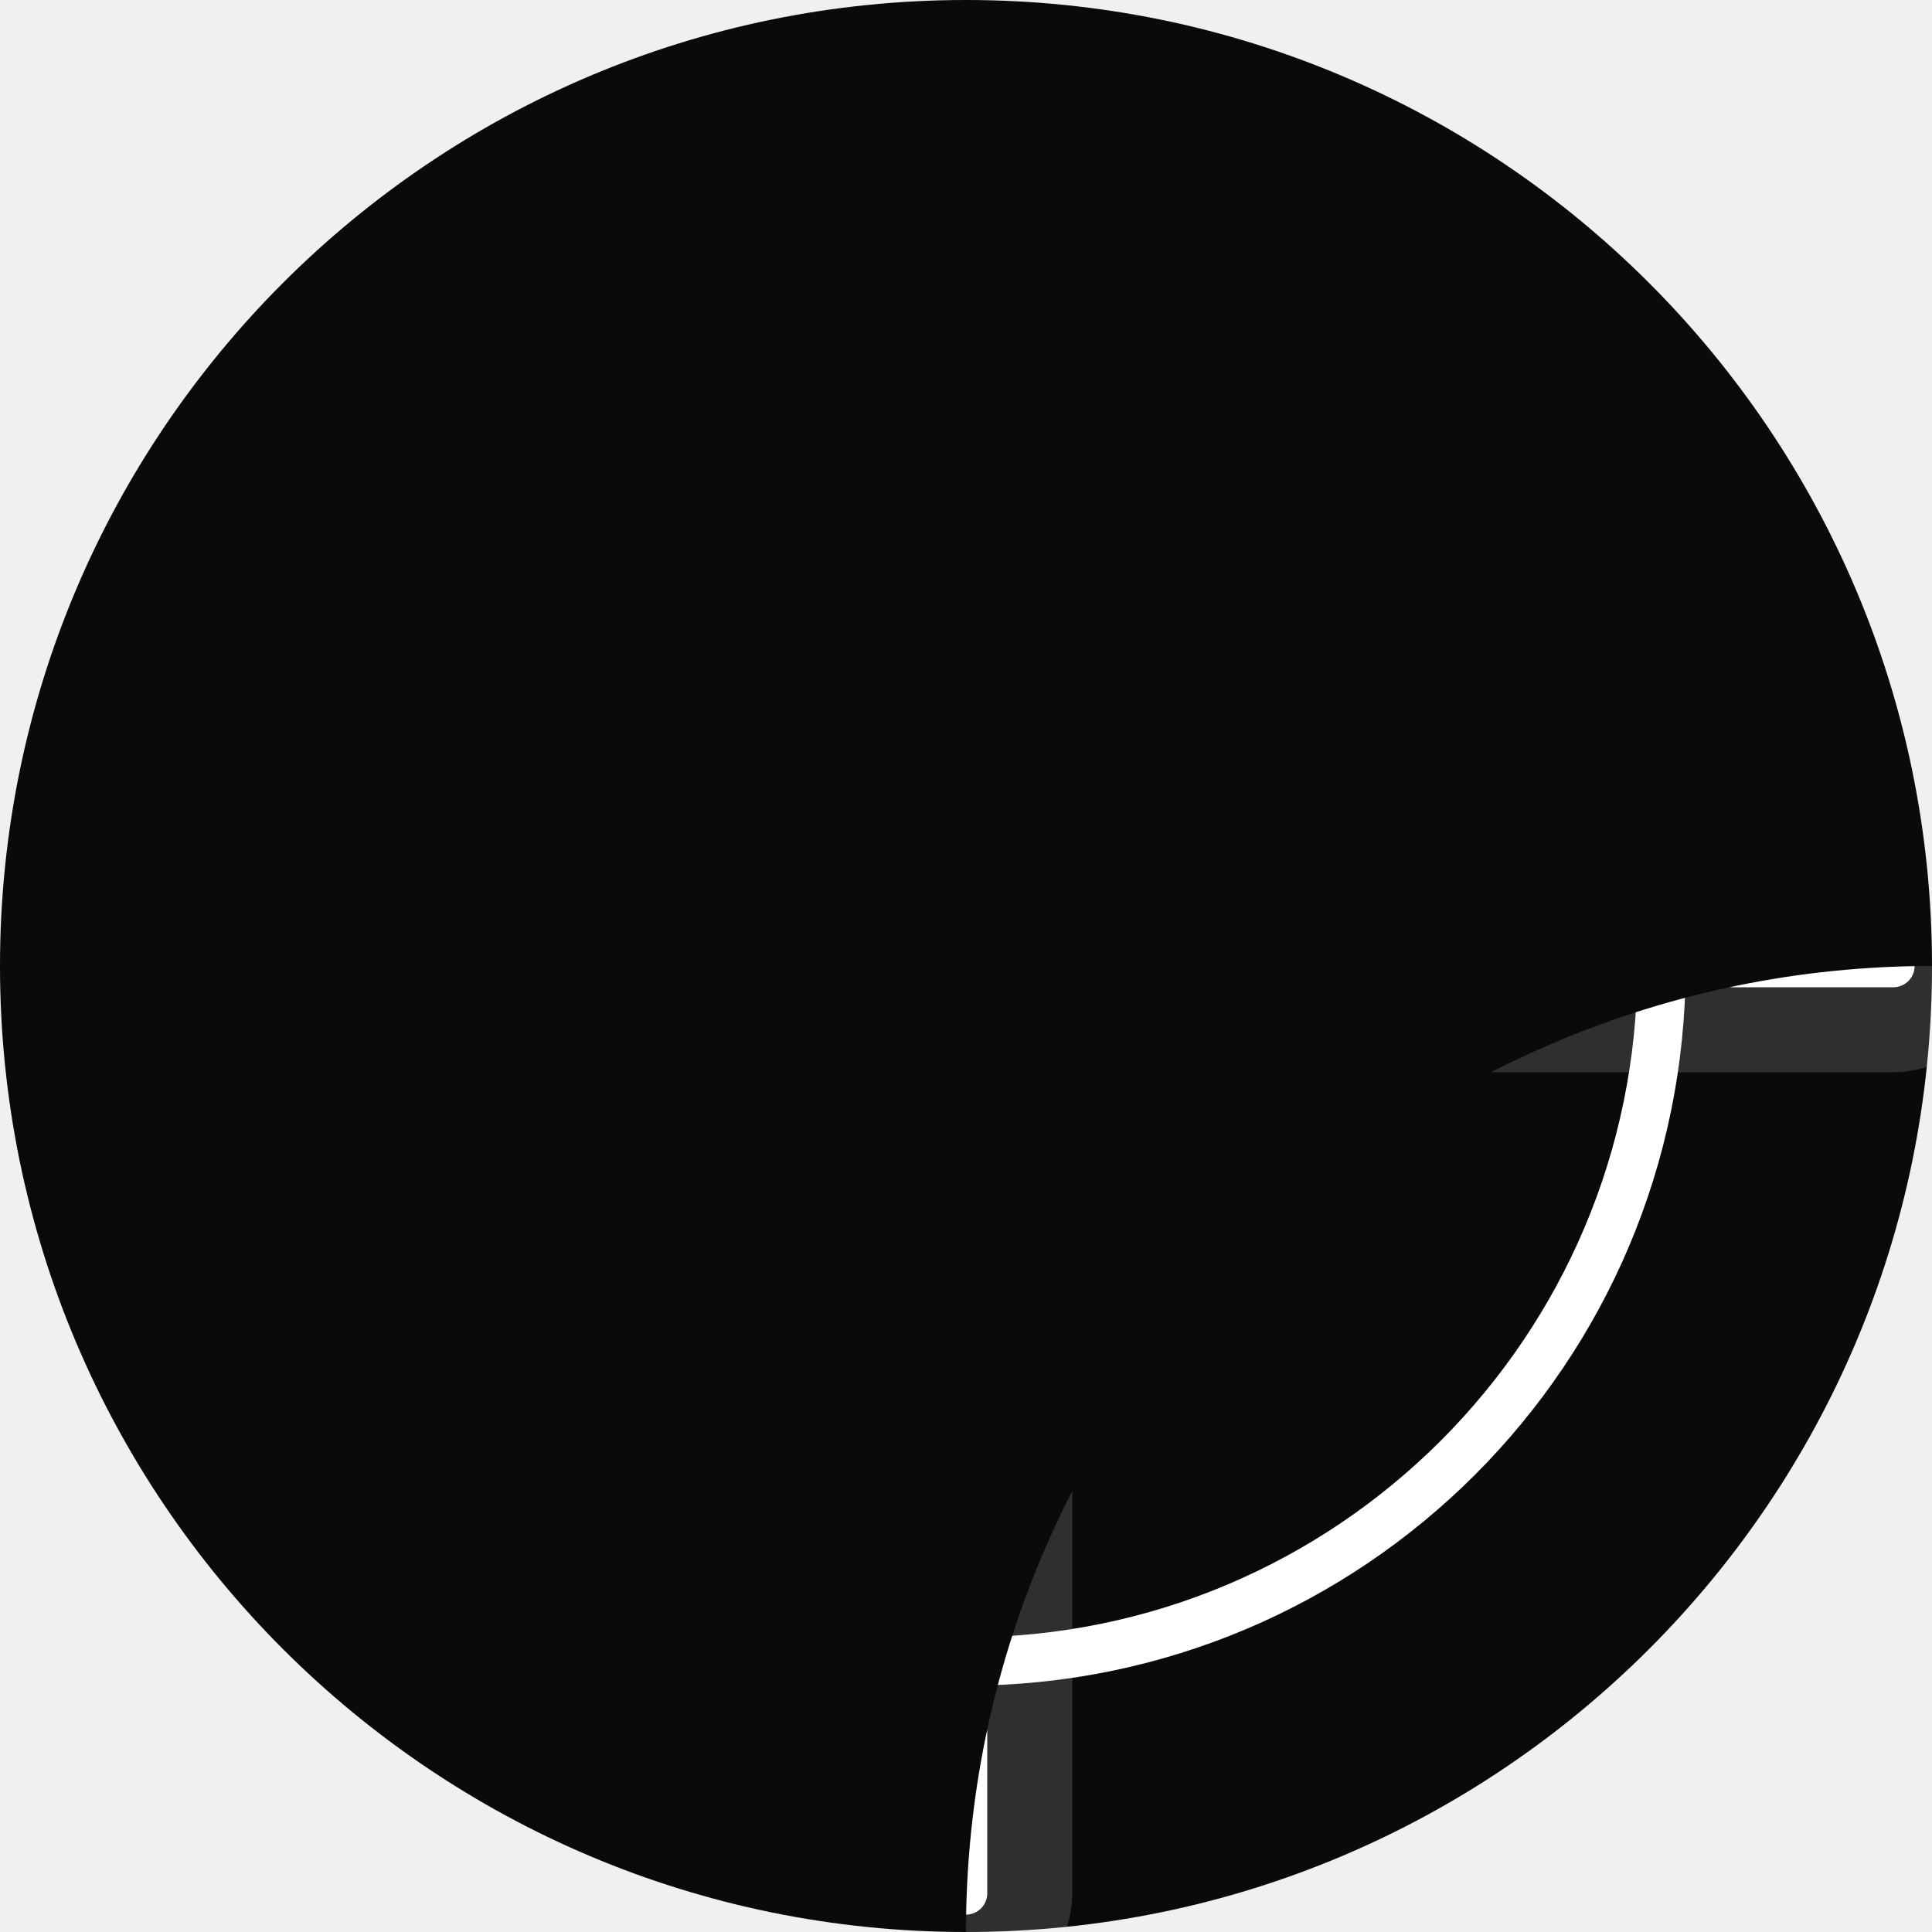
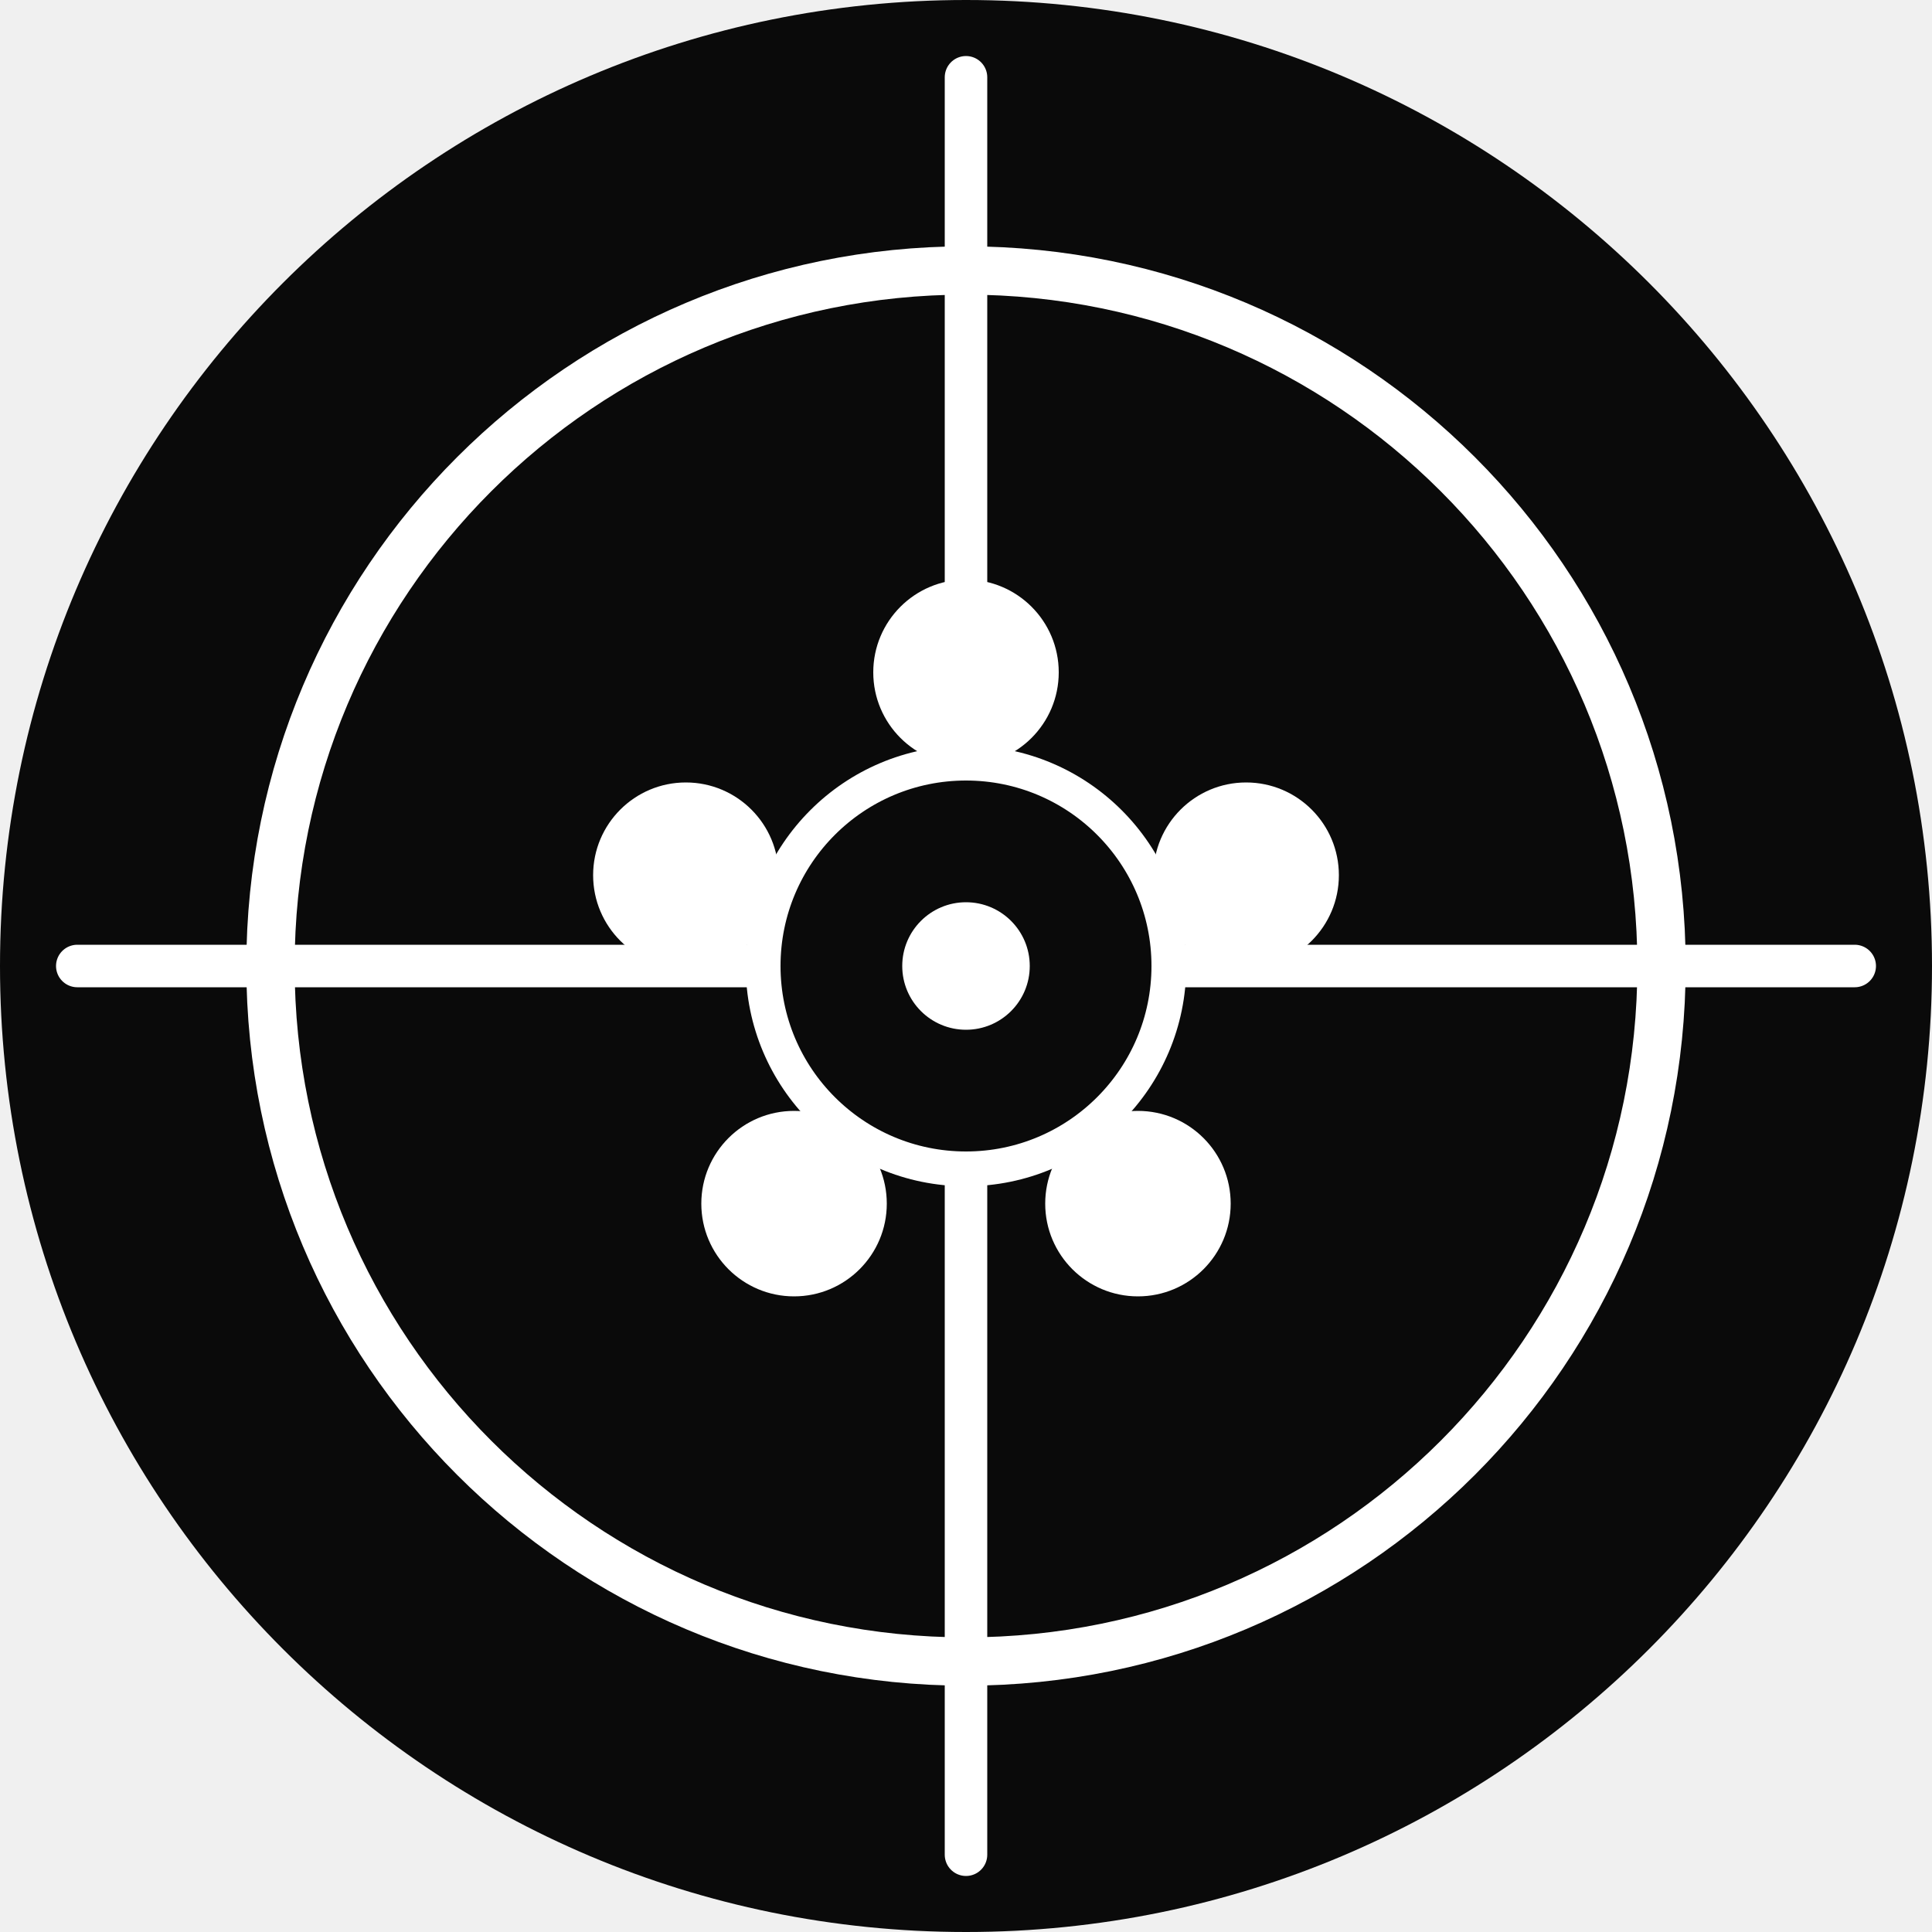
- <svg xmlns="http://www.w3.org/2000/svg" viewBox="0 0 100 100" width="100" height="100">
-   <defs>
-     <clipPath id="round">
-       <circle cx="50" cy="50" r="50" />
-     </clipPath>
-   </defs>
-   <circle cx="50" cy="50" r="50" fill="#0a0a0a" />
-   <g transform="translate(50,50)" clip-path="url(#round)">
+ <svg xmlns="http://www.w3.org/2000/svg" viewBox="0 0 100 100">
+   <rect width="100" height="100" fill="#0a0a0a" rx="50" />
+   <g transform="translate(50,50)">
    <circle cx="0" cy="0" r="36" fill="none" stroke="#ffffff" stroke-width="2.5" />
-     <g opacity="0.15">
-       <line x1="0" y1="-48" x2="0" y2="48" stroke="#ffffff" stroke-width="11" stroke-linecap="round" />
-       <line x1="-48" y1="0" x2="48" y2="0" stroke="#ffffff" stroke-width="11" stroke-linecap="round" />
-     </g>
-     <line x1="0" y1="-48" x2="0" y2="48" stroke="#ffffff" stroke-width="2.2" stroke-linecap="round" />
-     <line x1="-48" y1="0" x2="48" y2="0" stroke="#ffffff" stroke-width="2.2" stroke-linecap="round" />
-     <circle cx="0" cy="0" r="10.5" fill="none" stroke="#ffffff" stroke-width="1.8" />
+     <line x1="0" y1="-46" x2="0" y2="46" stroke="#ffffff" stroke-width="2.2" stroke-linecap="round" />
+     <line x1="-46" y1="0" x2="46" y2="0" stroke="#ffffff" stroke-width="2.2" stroke-linecap="round" />
+     <circle cx="0" cy="0" r="10.5" fill="#0a0a0a" stroke="#ffffff" stroke-width="1.8" />
    <circle cx="0" cy="-15.2" r="4.8" fill="#ffffff" />
    <circle cx="14.5" cy="-4.7" r="4.8" fill="#ffffff" />
    <circle cx="8.9" cy="12.3" r="4.8" fill="#ffffff" />
    <circle cx="-8.9" cy="12.3" r="4.8" fill="#ffffff" />
    <circle cx="-14.5" cy="-4.7" r="4.8" fill="#ffffff" />
    <circle cx="0" cy="0" r="3.3" fill="#ffffff" />
  </g>
</svg>
